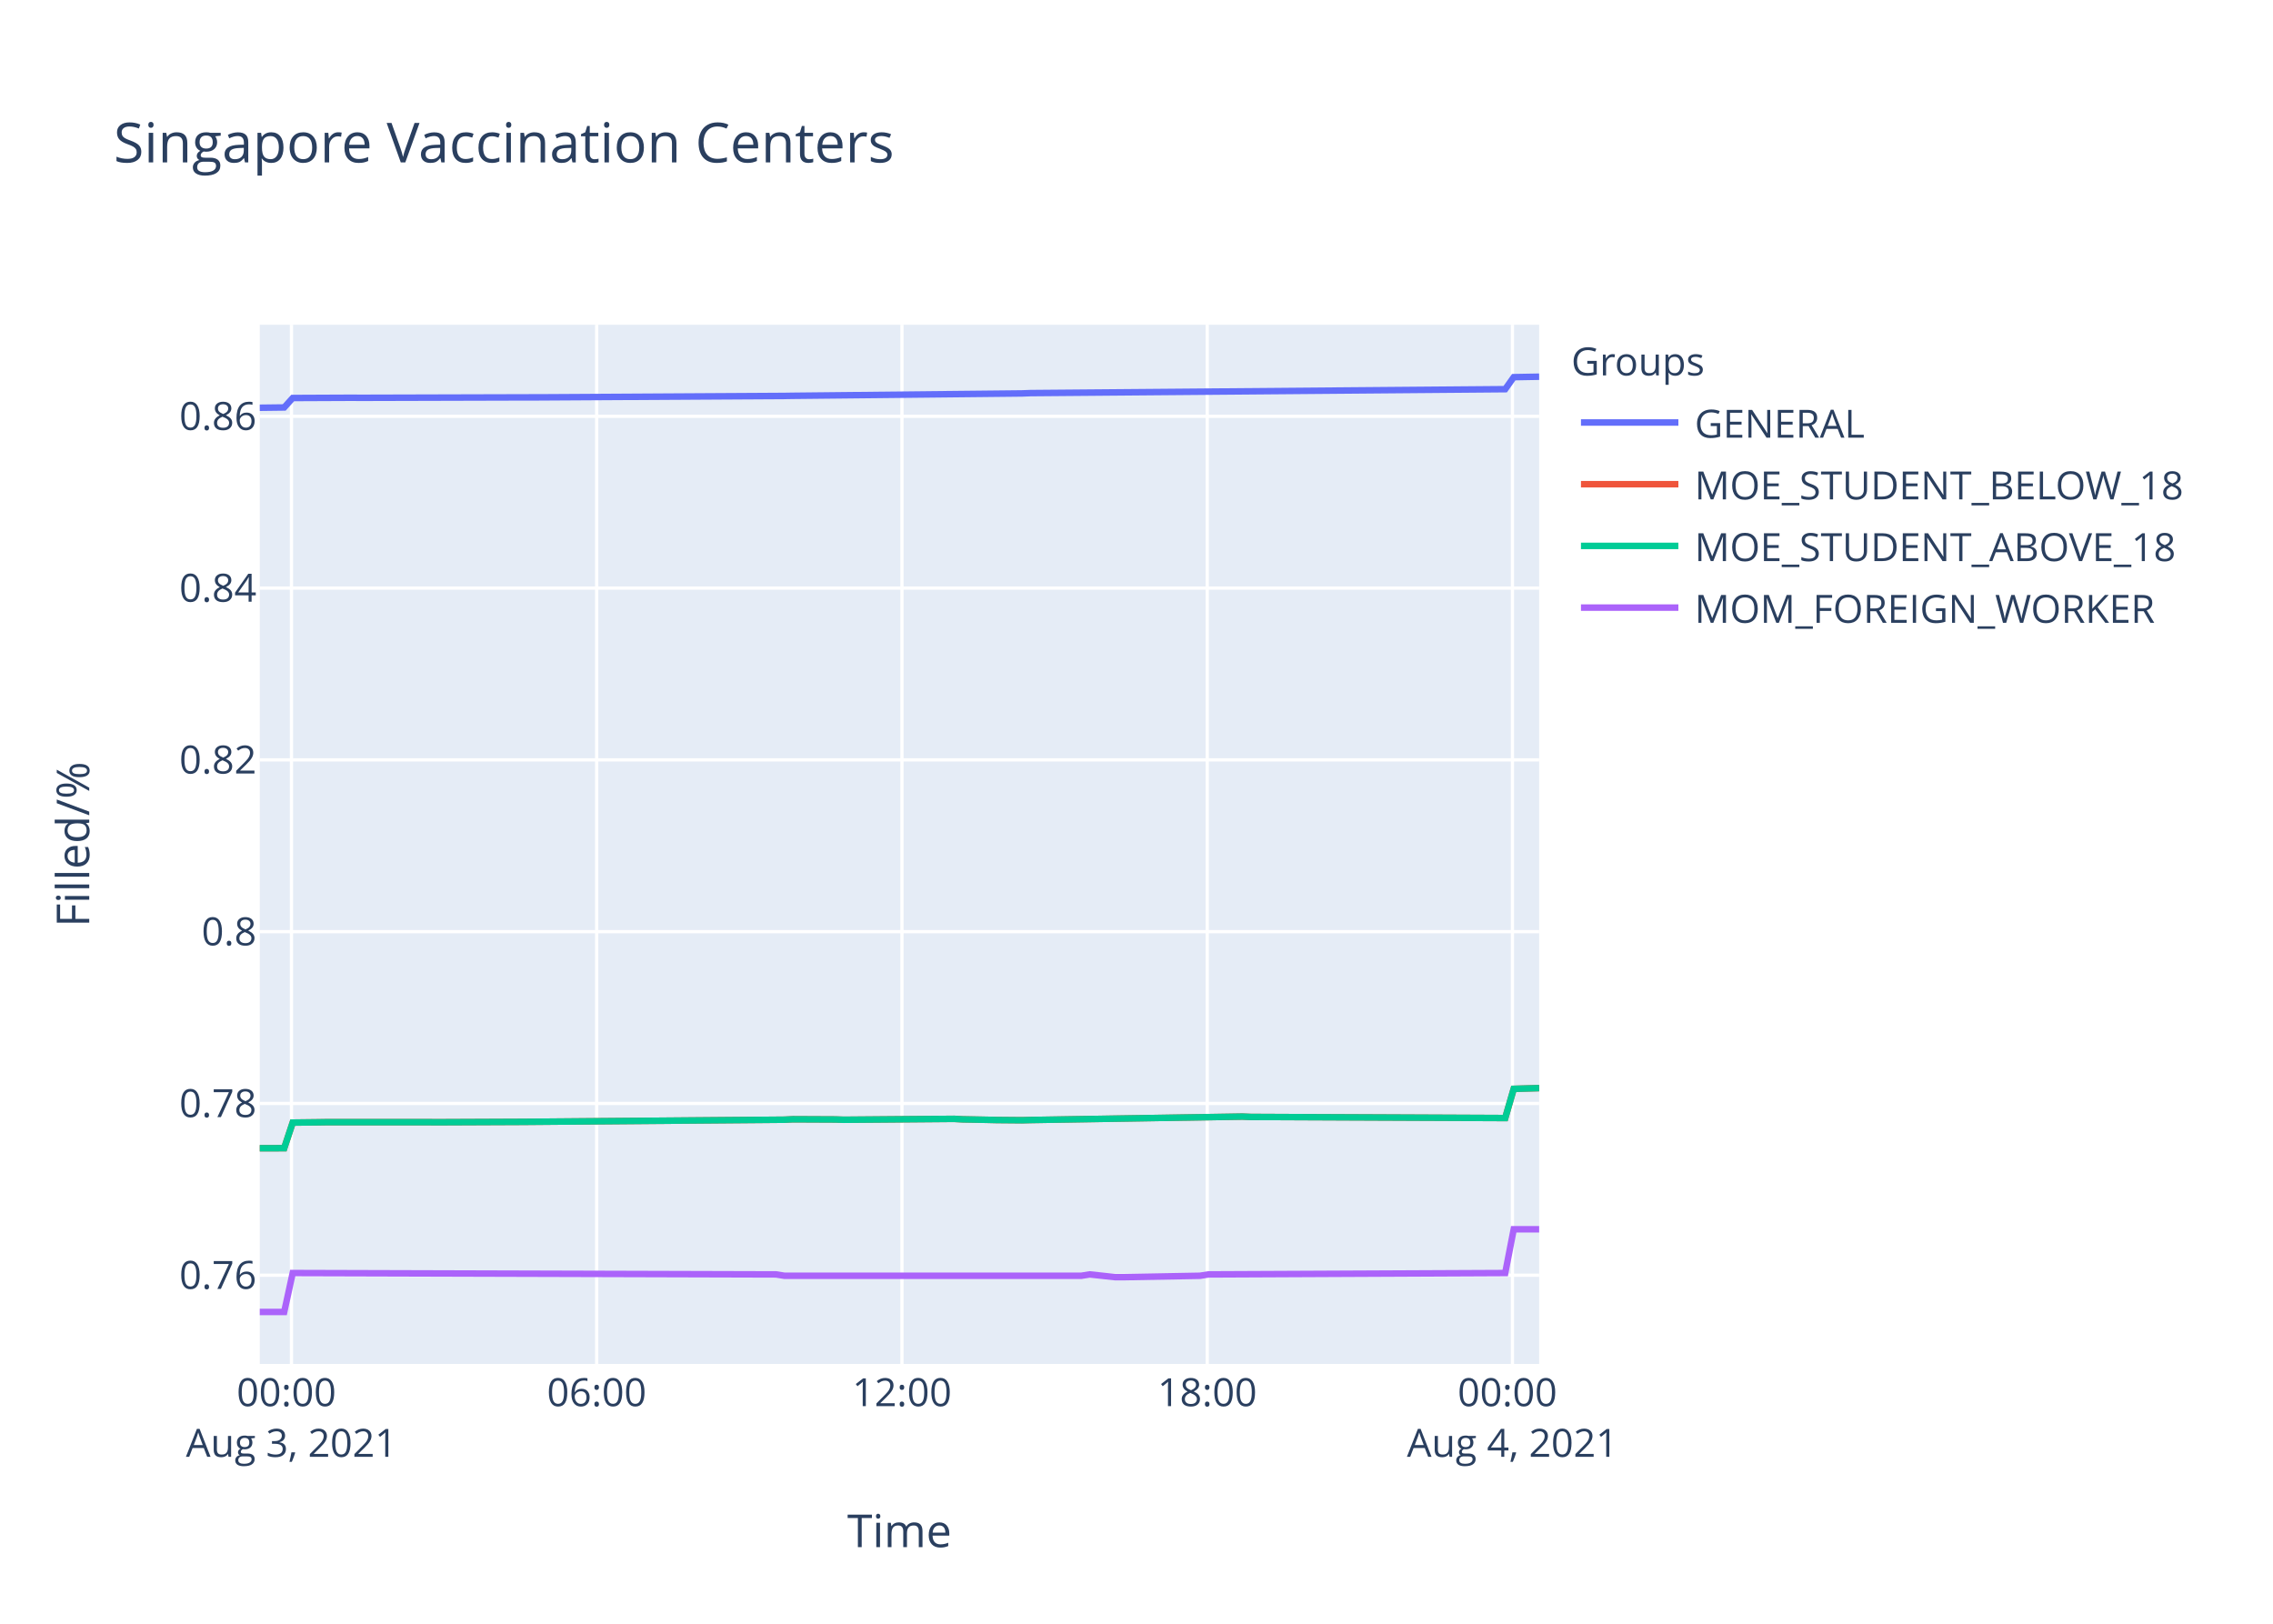
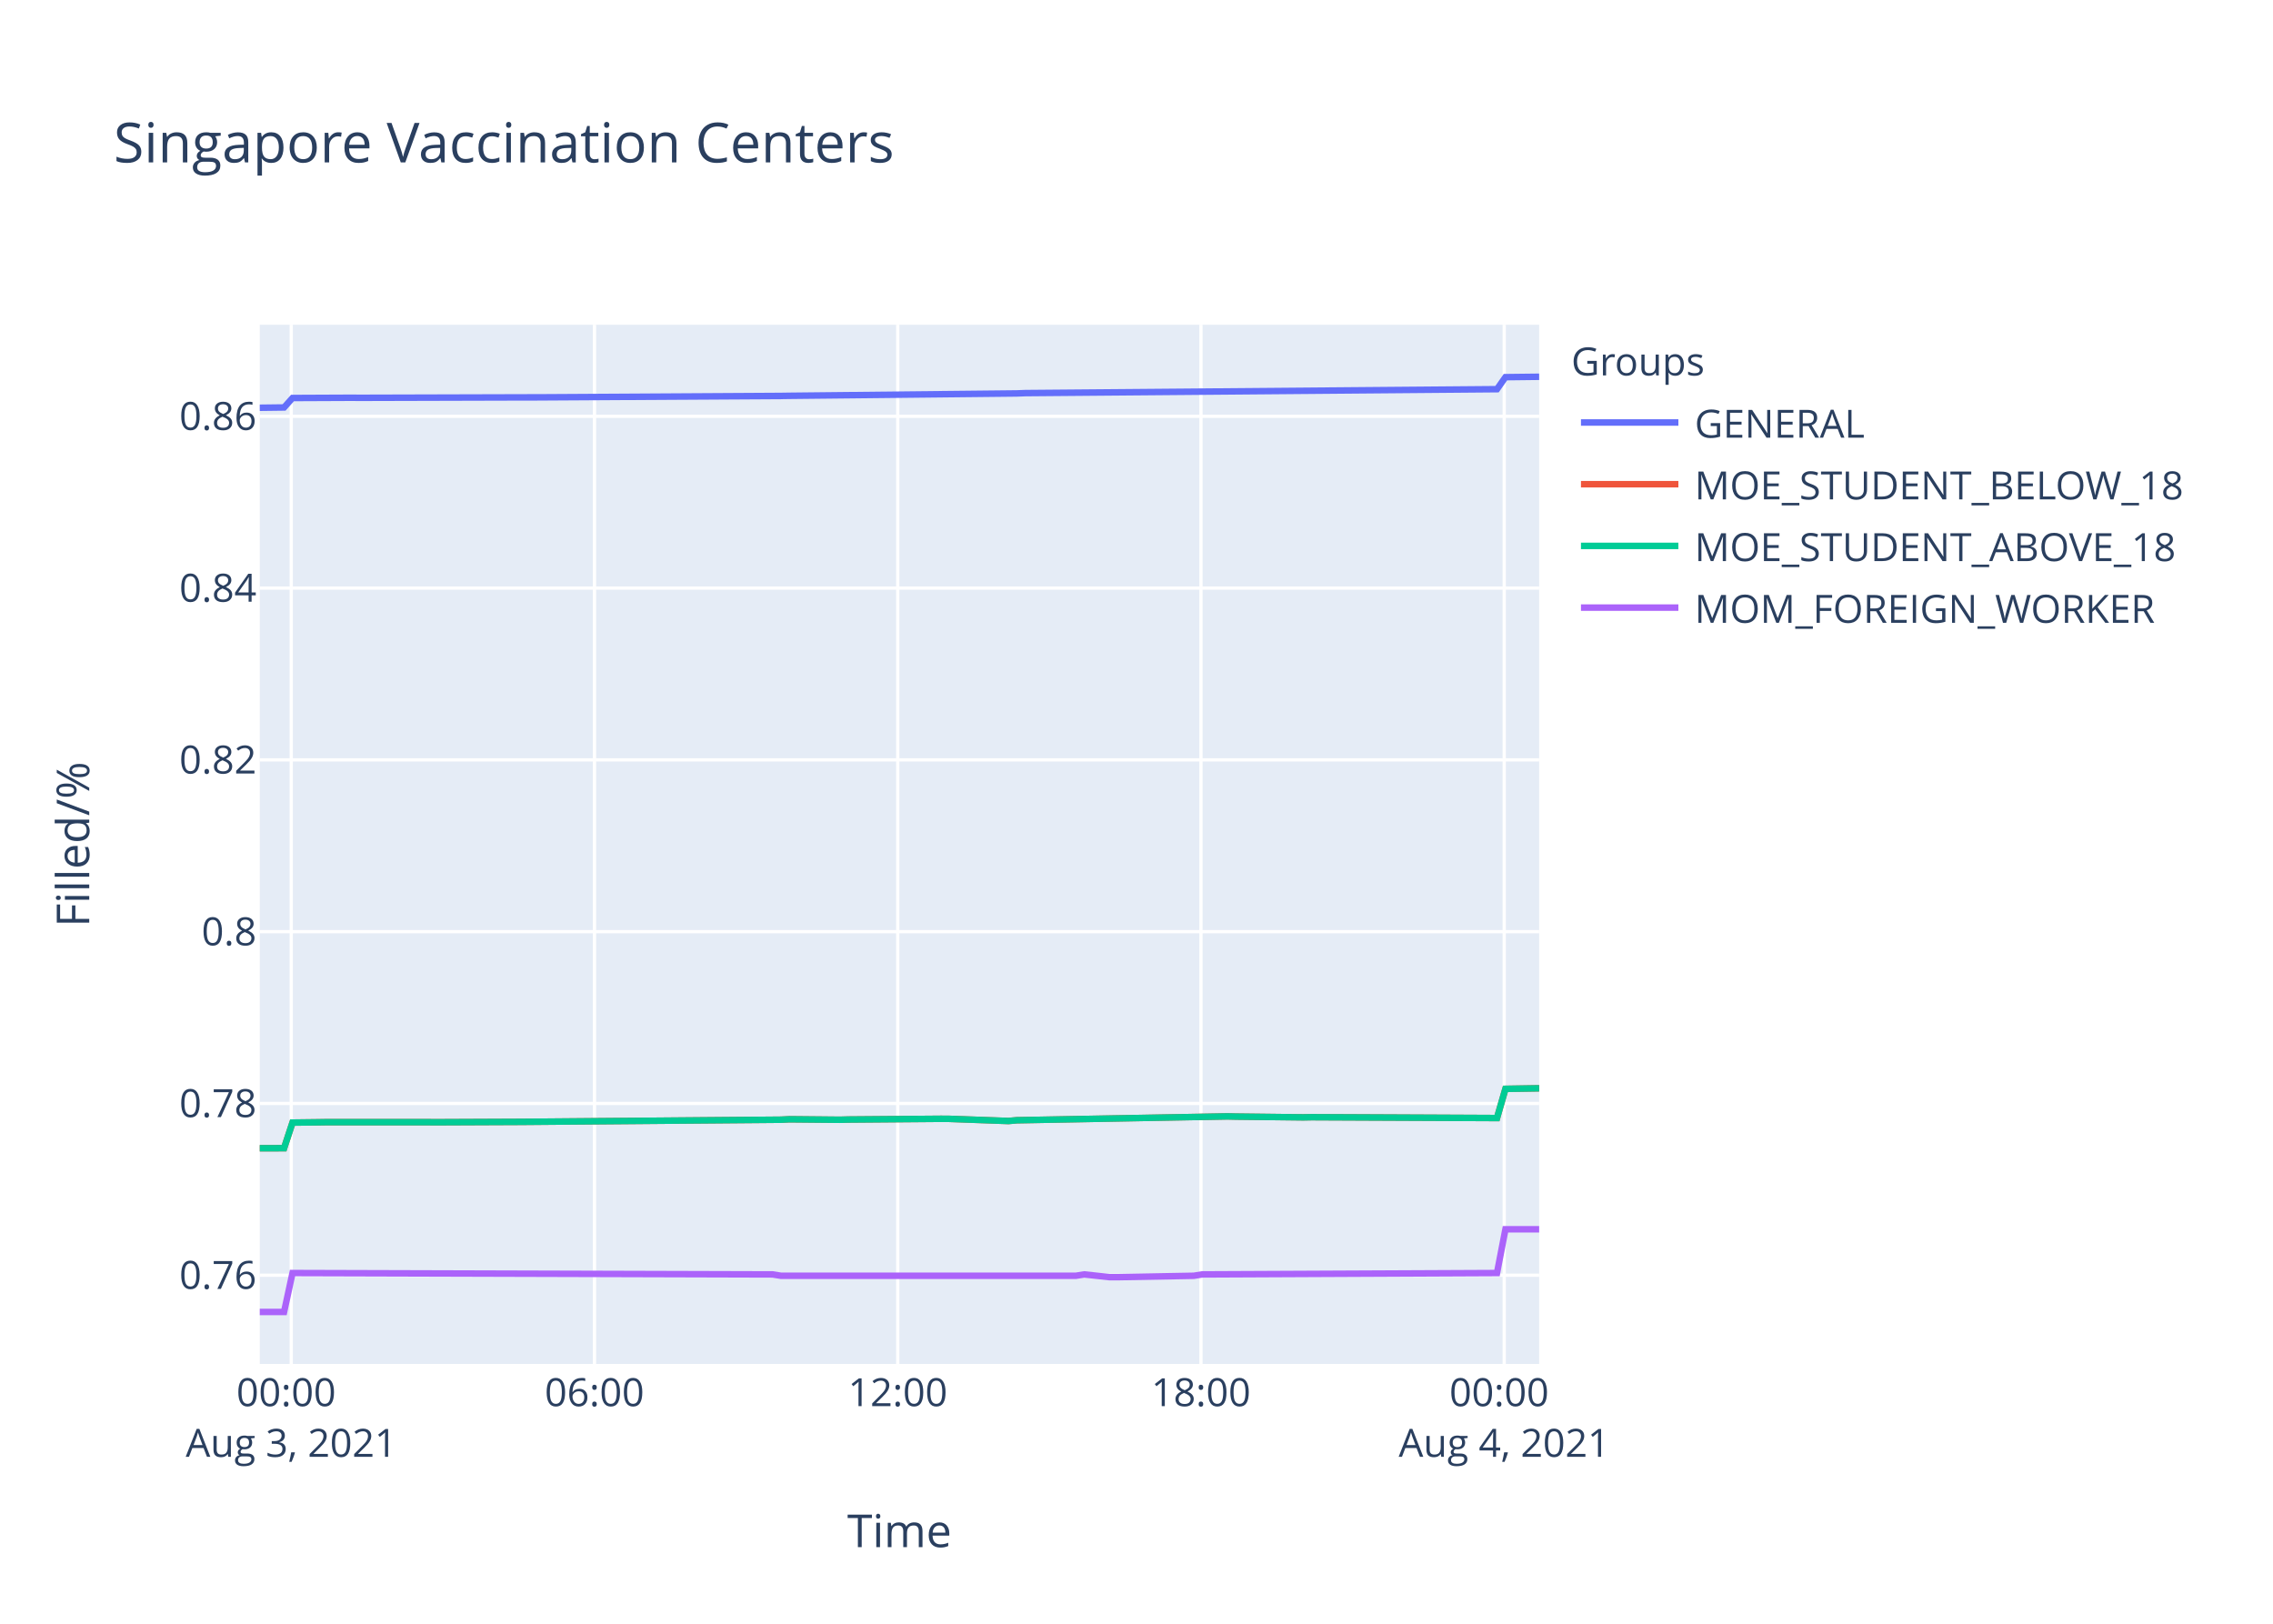
<svg xmlns="http://www.w3.org/2000/svg" class="main-svg" width="700" height="500" style="" viewBox="0 0 700 500">
  <rect x="0" y="0" width="700" height="500" style="fill: rgb(255, 255, 255); fill-opacity: 1;" />
-   <defs id="defs-a37f02">
+   <defs id="defs-53df61">
    <g class="clips">
-       <clipPath id="clipa37f02xyplot" class="plotclip">
+       <clipPath id="clip53df61xyplot" class="plotclip">
        <rect width="394" height="320" />
      </clipPath>
-       <clipPath class="axesclip" id="clipa37f02x">
+       <clipPath class="axesclip" id="clip53df61x">
        <rect x="80" y="0" width="394" height="500" />
      </clipPath>
-       <clipPath class="axesclip" id="clipa37f02y">
+       <clipPath class="axesclip" id="clip53df61y">
        <rect x="0" y="100" width="700" height="320" />
      </clipPath>
-       <clipPath class="axesclip" id="clipa37f02xy">
+       <clipPath class="axesclip" id="clip53df61xy">
        <rect x="80" y="100" width="394" height="320" />
      </clipPath>
    </g>
    <g class="gradients" />
  </defs>
  <g class="bglayer">
    <rect class="bg" x="80" y="100" width="394" height="320" style="fill: rgb(229, 236, 246); fill-opacity: 1; stroke-width: 0;" />
  </g>
  <g class="layer-below">
    <g class="imagelayer" />
    <g class="shapelayer" />
  </g>
  <g class="cartesianlayer">
    <g class="subplot xy">
      <g class="layer-subplot">
        <g class="shapelayer" />
        <g class="imagelayer" />
      </g>
      <g class="gridlayer">
        <g class="x">
-           <path class="xgrid crisp" transform="translate(89.76,0)" d="M0,100v320" style="stroke: rgb(255, 255, 255); stroke-opacity: 1; stroke-width: 1px;" />
-           <path class="xgrid crisp" transform="translate(183.76,0)" d="M0,100v320" style="stroke: rgb(255, 255, 255); stroke-opacity: 1; stroke-width: 1px;" />
-           <path class="xgrid crisp" transform="translate(277.77,0)" d="M0,100v320" style="stroke: rgb(255, 255, 255); stroke-opacity: 1; stroke-width: 1px;" />
-           <path class="xgrid crisp" transform="translate(371.78,0)" d="M0,100v320" style="stroke: rgb(255, 255, 255); stroke-opacity: 1; stroke-width: 1px;" />
-           <path class="xgrid crisp" transform="translate(465.78,0)" d="M0,100v320" style="stroke: rgb(255, 255, 255); stroke-opacity: 1; stroke-width: 1px;" />
+           <path class="xgrid crisp" transform="translate(89.69,0)" d="M0,100v320" style="stroke: rgb(255, 255, 255); stroke-opacity: 1; stroke-width: 1px;" />
+           <path class="xgrid crisp" transform="translate(183.08,0)" d="M0,100v320" style="stroke: rgb(255, 255, 255); stroke-opacity: 1; stroke-width: 1px;" />
+           <path class="xgrid crisp" transform="translate(276.47,0)" d="M0,100v320" style="stroke: rgb(255, 255, 255); stroke-opacity: 1; stroke-width: 1px;" />
+           <path class="xgrid crisp" transform="translate(369.85,0)" d="M0,100v320" style="stroke: rgb(255, 255, 255); stroke-opacity: 1; stroke-width: 1px;" />
+           <path class="xgrid crisp" transform="translate(463.24,0)" d="M0,100v320" style="stroke: rgb(255, 255, 255); stroke-opacity: 1; stroke-width: 1px;" />
        </g>
        <g class="y">
          <path class="ygrid crisp" transform="translate(0,392.68)" d="M80,0h394" style="stroke: rgb(255, 255, 255); stroke-opacity: 1; stroke-width: 1px;" />
          <path class="ygrid crisp" transform="translate(0,339.79)" d="M80,0h394" style="stroke: rgb(255, 255, 255); stroke-opacity: 1; stroke-width: 1px;" />
          <path class="ygrid crisp" transform="translate(0,286.89)" d="M80,0h394" style="stroke: rgb(255, 255, 255); stroke-opacity: 1; stroke-width: 1px;" />
          <path class="ygrid crisp" transform="translate(0,233.99)" d="M80,0h394" style="stroke: rgb(255, 255, 255); stroke-opacity: 1; stroke-width: 1px;" />
          <path class="ygrid crisp" transform="translate(0,181.09)" d="M80,0h394" style="stroke: rgb(255, 255, 255); stroke-opacity: 1; stroke-width: 1px;" />
          <path class="ygrid crisp" transform="translate(0,128.19)" d="M80,0h394" style="stroke: rgb(255, 255, 255); stroke-opacity: 1; stroke-width: 1px;" />
        </g>
      </g>
      <g class="zerolinelayer" />
      <path class="xlines-below" />
      <path class="ylines-below" />
      <g class="overlines-below" />
      <g class="xaxislayer-below" />
      <g class="yaxislayer-below" />
      <g class="overaxes-below" />
-       <g class="plot" transform="translate(80,100)" clip-path="url('#clipa37f02xyplot')">
+       <g class="plot" transform="translate(80,100)" clip-path="url('#clip53df61xyplot')">
        <g class="scatterlayer mlayer">
-           <g class="trace scatter trace73cca7" style="stroke-miterlimit: 2; opacity: 1;">
-             <g class="fills" />
-             <g class="errorbars" />
-             <g class="lines">
-               <path class="js-line" d="M0,25.56L7.52,25.47L10.14,22.56L28.41,22.48L31.02,22.5L83.25,22.36L85.86,22.36L161.59,21.92L164.21,21.88L234.71,21.15L237.33,21.05L383.55,19.84L386.17,16.14L394,16" style="vector-effect: non-scaling-stroke; fill: none; stroke: rgb(99, 110, 250); stroke-opacity: 1; stroke-width: 2px; opacity: 1;" />
-             </g>
-             <g class="points" />
-             <g class="text" />
-           </g>
-           <g class="trace scatter tracedce726" style="stroke-miterlimit: 2; opacity: 1;">
-             <g class="fills" />
-             <g class="errorbars" />
-             <g class="lines">
-               <path class="js-line" d="M0,253.58L7.52,253.56L10.14,245.68L17.98,245.59L20.58,245.55L51.92,245.55L54.54,245.57L80.65,245.46L83.25,245.44L161.59,244.79L164.21,244.66L177.26,244.72L179.86,244.81L213.81,244.53L216.43,244.68L224.26,244.83L226.87,244.89L234.71,244.96L237.33,244.89L302.6,243.83L305.22,243.94L383.55,244.28L386.17,235.29L394,235.06" style="vector-effect: non-scaling-stroke; fill: none; stroke: rgb(239, 85, 59); stroke-opacity: 1; stroke-width: 2px; opacity: 1;" />
-             </g>
-             <g class="points" />
-             <g class="text" />
-           </g>
-           <g class="trace scatter trace90156c" style="stroke-miterlimit: 2; opacity: 1;">
-             <g class="fills" />
-             <g class="errorbars" />
-             <g class="lines">
-               <path class="js-line" d="M0,253.58L7.52,253.56L10.14,245.68L17.98,245.59L20.58,245.55L51.92,245.55L54.54,245.57L80.65,245.46L83.25,245.44L161.59,244.79L164.21,244.66L177.26,244.72L179.86,244.81L213.81,244.53L216.43,244.68L224.26,244.83L226.87,244.89L234.71,244.96L237.33,244.89L302.6,243.83L305.22,243.94L383.55,244.28L386.17,235.29L394,235.06" style="vector-effect: non-scaling-stroke; fill: none; stroke: rgb(0, 204, 150); stroke-opacity: 1; stroke-width: 2px; opacity: 1;" />
-             </g>
-             <g class="points" />
-             <g class="text" />
-           </g>
-           <g class="trace scatter trace146c65" style="stroke-miterlimit: 2; opacity: 1;">
-             <g class="fills" />
-             <g class="errorbars" />
-             <g class="lines">
-               <path class="js-line" d="M0,304L7.52,304L10.14,292.01L158.97,292.43L161.59,292.85L252.99,292.85L255.6,292.43L263.44,293.28L266.04,293.28L289.55,292.85L292.15,292.43L383.55,292.01L386.17,278.53L394,278.53" style="vector-effect: non-scaling-stroke; fill: none; stroke: rgb(171, 99, 250); stroke-opacity: 1; stroke-width: 2px; opacity: 1;" />
+           <g class="trace scatter tracea2c35f" style="stroke-miterlimit: 2; opacity: 1;">
+             <g class="fills" />
+             <g class="errorbars" />
+             <g class="lines">
+               <path class="js-line" d="M0,25.56L7.48,25.47L10.08,22.56L28.23,22.48L30.82,22.5L82.7,22.36L85.3,22.36L160.52,21.92L163.12,21.88L233.16,21.15L235.76,21.05L381.02,19.84L383.62,16.14L394,16.02" style="vector-effect: non-scaling-stroke; fill: none; stroke: rgb(99, 110, 250); stroke-opacity: 1; stroke-width: 2px; opacity: 1;" />
+             </g>
+             <g class="points" />
+             <g class="text" />
+           </g>
+           <g class="trace scatter traceb65546" style="stroke-miterlimit: 2; opacity: 1;">
+             <g class="fills" />
+             <g class="errorbars" />
+             <g class="lines">
+               <path class="js-line" d="M0,253.58L7.48,253.56L10.08,245.68L17.86,245.59L20.45,245.55L51.57,245.55L54.18,245.57L80.12,245.46L82.7,245.44L160.52,244.79L163.12,244.66L178.67,244.81L181.28,244.74L209.81,244.51L212.4,244.53L230.57,245.19L233.16,244.96L298.01,243.77L300.6,243.83L321.36,244.07L323.95,244.02L381.02,244.28L383.62,235.29L394,235.12" style="vector-effect: non-scaling-stroke; fill: none; stroke: rgb(239, 85, 59); stroke-opacity: 1; stroke-width: 2px; opacity: 1;" />
+             </g>
+             <g class="points" />
+             <g class="text" />
+           </g>
+           <g class="trace scatter tracec774d1" style="stroke-miterlimit: 2; opacity: 1;">
+             <g class="fills" />
+             <g class="errorbars" />
+             <g class="lines">
+               <path class="js-line" d="M0,253.58L7.48,253.56L10.08,245.68L17.86,245.59L20.45,245.55L51.57,245.55L54.18,245.57L80.12,245.46L82.7,245.44L160.52,244.79L163.12,244.66L178.67,244.81L181.28,244.74L209.81,244.51L212.4,244.53L230.57,245.19L233.16,244.96L298.01,243.77L300.6,243.83L321.36,244.07L323.95,244.02L381.02,244.28L383.62,235.29L394,235.12" style="vector-effect: non-scaling-stroke; fill: none; stroke: rgb(0, 204, 150); stroke-opacity: 1; stroke-width: 2px; opacity: 1;" />
+             </g>
+             <g class="points" />
+             <g class="text" />
+           </g>
+           <g class="trace scatter trace0bafad" style="stroke-miterlimit: 2; opacity: 1;">
+             <g class="fills" />
+             <g class="errorbars" />
+             <g class="lines">
+               <path class="js-line" d="M0,304L7.48,304L10.08,292.01L157.92,292.43L160.52,292.85L251.32,292.85L253.91,292.43L261.7,293.28L264.29,293.28L287.64,292.85L290.23,292.43L381.02,292.01L383.62,278.53L394,278.53" style="vector-effect: non-scaling-stroke; fill: none; stroke: rgb(171, 99, 250); stroke-opacity: 1; stroke-width: 2px; opacity: 1;" />
            </g>
            <g class="points" />
            <g class="text" />
          </g>
        </g>
      </g>
      <g class="overplot" />
      <path class="xlines-above crisp" d="M0,0" style="fill: none;" />
      <path class="ylines-above crisp" d="M0,0" style="fill: none;" />
      <g class="overlines-above" />
      <g class="xaxislayer-above">
        <g class="xtick">
-           <text text-anchor="middle" x="0" y="433" transform="translate(89.76,0)" style="font-family: 'Open Sans', verdana, arial, sans-serif; font-size: 12px; fill: rgb(42, 63, 95); fill-opacity: 1; white-space: pre;">
+           <text text-anchor="middle" x="0" y="433" transform="translate(89.69,0)" style="font-family: 'Open Sans', verdana, arial, sans-serif; font-size: 12px; fill: rgb(42, 63, 95); fill-opacity: 1; white-space: pre;">
            <tspan class="line" dy="0em" x="0" y="433">00:00</tspan>
            <tspan class="line" dy="1.3em" x="0" y="433">Aug 3, 2021</tspan>
          </text>
        </g>
        <g class="xtick">
-           <text text-anchor="middle" x="0" y="433" transform="translate(183.76,0)" style="font-family: 'Open Sans', verdana, arial, sans-serif; font-size: 12px; fill: rgb(42, 63, 95); fill-opacity: 1; white-space: pre;">06:00</text>
-         </g>
-         <g class="xtick">
-           <text text-anchor="middle" x="0" y="433" transform="translate(277.77,0)" style="font-family: 'Open Sans', verdana, arial, sans-serif; font-size: 12px; fill: rgb(42, 63, 95); fill-opacity: 1; white-space: pre;">12:00</text>
-         </g>
-         <g class="xtick">
-           <text text-anchor="middle" x="0" y="433" transform="translate(371.78,0)" style="font-family: 'Open Sans', verdana, arial, sans-serif; font-size: 12px; fill: rgb(42, 63, 95); fill-opacity: 1; white-space: pre;">18:00</text>
-         </g>
-         <g class="xtick">
-           <text text-anchor="middle" x="0" y="433" transform="translate(465.78,0)" style="font-family: 'Open Sans', verdana, arial, sans-serif; font-size: 12px; fill: rgb(42, 63, 95); fill-opacity: 1; white-space: pre;">
+           <text text-anchor="middle" x="0" y="433" transform="translate(183.08,0)" style="font-family: 'Open Sans', verdana, arial, sans-serif; font-size: 12px; fill: rgb(42, 63, 95); fill-opacity: 1; white-space: pre;">06:00</text>
+         </g>
+         <g class="xtick">
+           <text text-anchor="middle" x="0" y="433" transform="translate(276.47,0)" style="font-family: 'Open Sans', verdana, arial, sans-serif; font-size: 12px; fill: rgb(42, 63, 95); fill-opacity: 1; white-space: pre;">12:00</text>
+         </g>
+         <g class="xtick">
+           <text text-anchor="middle" x="0" y="433" transform="translate(369.85,0)" style="font-family: 'Open Sans', verdana, arial, sans-serif; font-size: 12px; fill: rgb(42, 63, 95); fill-opacity: 1; white-space: pre;">18:00</text>
+         </g>
+         <g class="xtick">
+           <text text-anchor="middle" x="0" y="433" transform="translate(463.24,0)" style="font-family: 'Open Sans', verdana, arial, sans-serif; font-size: 12px; fill: rgb(42, 63, 95); fill-opacity: 1; white-space: pre;">
            <tspan class="line" dy="0em" x="0" y="433">00:00</tspan>
            <tspan class="line" dy="1.3em" x="0" y="433">Aug 4, 2021</tspan>
          </text>
        </g>
      </g>
      <g class="yaxislayer-above">
        <g class="ytick">
          <text text-anchor="end" x="79" y="4.2" transform="translate(0,392.68)" style="font-family: 'Open Sans', verdana, arial, sans-serif; font-size: 12px; fill: rgb(42, 63, 95); fill-opacity: 1; white-space: pre;">0.76</text>
        </g>
        <g class="ytick">
          <text text-anchor="end" x="79" y="4.2" transform="translate(0,339.79)" style="font-family: 'Open Sans', verdana, arial, sans-serif; font-size: 12px; fill: rgb(42, 63, 95); fill-opacity: 1; white-space: pre;">0.78</text>
        </g>
        <g class="ytick">
          <text text-anchor="end" x="79" y="4.2" transform="translate(0,286.89)" style="font-family: 'Open Sans', verdana, arial, sans-serif; font-size: 12px; fill: rgb(42, 63, 95); fill-opacity: 1; white-space: pre;">0.8</text>
        </g>
        <g class="ytick">
          <text text-anchor="end" x="79" y="4.2" transform="translate(0,233.99)" style="font-family: 'Open Sans', verdana, arial, sans-serif; font-size: 12px; fill: rgb(42, 63, 95); fill-opacity: 1; white-space: pre;">0.82</text>
        </g>
        <g class="ytick">
          <text text-anchor="end" x="79" y="4.2" transform="translate(0,181.09)" style="font-family: 'Open Sans', verdana, arial, sans-serif; font-size: 12px; fill: rgb(42, 63, 95); fill-opacity: 1; white-space: pre;">0.84</text>
        </g>
        <g class="ytick">
          <text text-anchor="end" x="79" y="4.2" transform="translate(0,128.19)" style="font-family: 'Open Sans', verdana, arial, sans-serif; font-size: 12px; fill: rgb(42, 63, 95); fill-opacity: 1; white-space: pre;">0.86</text>
        </g>
      </g>
      <g class="overaxes-above" />
    </g>
  </g>
  <g class="polarlayer" />
  <g class="ternarylayer" />
  <g class="geolayer" />
  <g class="funnelarealayer" />
  <g class="pielayer" />
  <g class="treemaplayer" />
  <g class="sunburstlayer" />
  <g class="glimages" />
-   <defs id="topdefs-a37f02">
+   <defs id="topdefs-53df61">
    <g class="clips" />
-     <clipPath id="legenda37f02">
+     <clipPath id="legend53df61">
      <rect width="206" height="102" x="0" y="0" />
    </clipPath>
  </defs>
  <g class="layer-above">
    <g class="imagelayer" />
    <g class="shapelayer" />
  </g>
  <g class="infolayer">
    <g class="legend" pointer-events="all" transform="translate(481.88,100)">
      <rect class="bg" shape-rendering="crispEdges" width="206" height="102" x="0" y="0" style="stroke: rgb(68, 68, 68); stroke-opacity: 1; fill: rgb(255, 255, 255); fill-opacity: 1; stroke-width: 0px;" />
-       <g class="scrollbox" transform="" clip-path="url('#legenda37f02')">
+       <g class="scrollbox" transform="" clip-path="url('#legend53df61')">
        <text class="legendtitletext" text-anchor="start" x="2" y="15.6" style="font-family: 'Open Sans', verdana, arial, sans-serif; font-size: 12px; fill: rgb(42, 63, 95); fill-opacity: 1; white-space: pre;">Groups</text>
        <g class="groups" transform="">
          <g class="traces" transform="translate(0,30.1)" style="opacity: 1;">
            <text class="legendtext" text-anchor="start" x="40" y="4.68" style="font-family: 'Open Sans', verdana, arial, sans-serif; font-size: 12px; fill: rgb(42, 63, 95); fill-opacity: 1; white-space: pre;">GENERAL</text>
            <g class="layers" style="opacity: 1;">
              <g class="legendfill" />
              <g class="legendlines">
                <path class="js-line" d="M5,0h30" style="fill: none; stroke: rgb(99, 110, 250); stroke-opacity: 1; stroke-width: 2px;" />
              </g>
              <g class="legendsymbols">
                <g class="legendpoints" />
              </g>
            </g>
            <rect class="legendtoggle" x="0" y="-9.5" width="200.906" height="19" style="fill: rgb(0, 0, 0); fill-opacity: 0;" />
          </g>
        </g>
        <g class="groups" transform="">
          <g class="traces" transform="translate(0,49.1)" style="opacity: 1;">
            <text class="legendtext" text-anchor="start" x="40" y="4.68" style="font-family: 'Open Sans', verdana, arial, sans-serif; font-size: 12px; fill: rgb(42, 63, 95); fill-opacity: 1; white-space: pre;">MOE_STUDENT_BELOW_18</text>
            <g class="layers" style="opacity: 1;">
              <g class="legendfill" />
              <g class="legendlines">
                <path class="js-line" d="M5,0h30" style="fill: none; stroke: rgb(239, 85, 59); stroke-opacity: 1; stroke-width: 2px;" />
              </g>
              <g class="legendsymbols">
                <g class="legendpoints" />
              </g>
            </g>
            <rect class="legendtoggle" x="0" y="-9.5" width="200.906" height="19" style="fill: rgb(0, 0, 0); fill-opacity: 0;" />
          </g>
        </g>
        <g class="groups" transform="">
          <g class="traces" transform="translate(0,68.1)" style="opacity: 1;">
            <text class="legendtext" text-anchor="start" x="40" y="4.68" style="font-family: 'Open Sans', verdana, arial, sans-serif; font-size: 12px; fill: rgb(42, 63, 95); fill-opacity: 1; white-space: pre;">MOE_STUDENT_ABOVE_18</text>
            <g class="layers" style="opacity: 1;">
              <g class="legendfill" />
              <g class="legendlines">
                <path class="js-line" d="M5,0h30" style="fill: none; stroke: rgb(0, 204, 150); stroke-opacity: 1; stroke-width: 2px;" />
              </g>
              <g class="legendsymbols">
                <g class="legendpoints" />
              </g>
            </g>
            <rect class="legendtoggle" x="0" y="-9.5" width="200.906" height="19" style="fill: rgb(0, 0, 0); fill-opacity: 0;" />
          </g>
        </g>
        <g class="groups" transform="">
          <g class="traces" transform="translate(0,87.1)" style="opacity: 1;">
            <text class="legendtext" text-anchor="start" x="40" y="4.68" style="font-family: 'Open Sans', verdana, arial, sans-serif; font-size: 12px; fill: rgb(42, 63, 95); fill-opacity: 1; white-space: pre;">MOM_FOREIGN_WORKER</text>
            <g class="layers" style="opacity: 1;">
              <g class="legendfill" />
              <g class="legendlines">
                <path class="js-line" d="M5,0h30" style="fill: none; stroke: rgb(171, 99, 250); stroke-opacity: 1; stroke-width: 2px;" />
              </g>
              <g class="legendsymbols">
                <g class="legendpoints" />
              </g>
            </g>
            <rect class="legendtoggle" x="0" y="-9.5" width="200.906" height="19" style="fill: rgb(0, 0, 0); fill-opacity: 0;" />
          </g>
        </g>
      </g>
      <rect class="scrollbar" rx="20" ry="3" width="0" height="0" x="0" y="0" style="fill: rgb(128, 139, 164); fill-opacity: 1;" />
    </g>
    <g class="g-gtitle">
      <text class="gtitle" x="35" y="50" text-anchor="start" dy="0em" style="font-family: 'Open Sans', verdana, arial, sans-serif; font-size: 17px; fill: rgb(42, 63, 95); opacity: 1; font-weight: normal; white-space: pre;">Singapore Vaccination Centers</text>
    </g>
    <g class="g-xtitle">
      <text class="xtitle" x="277" y="476.409" text-anchor="middle" style="font-family: 'Open Sans', verdana, arial, sans-serif; font-size: 14px; fill: rgb(42, 63, 95); opacity: 1; font-weight: normal; white-space: pre;">Time</text>
    </g>
    <g class="g-ytitle">
      <text class="ytitle" transform="rotate(-90,27.48125,260)" x="27.481" y="260" text-anchor="middle" style="font-family: 'Open Sans', verdana, arial, sans-serif; font-size: 14px; fill: rgb(42, 63, 95); opacity: 1; font-weight: normal; white-space: pre;">Filled/%</text>
    </g>
  </g>
</svg>
